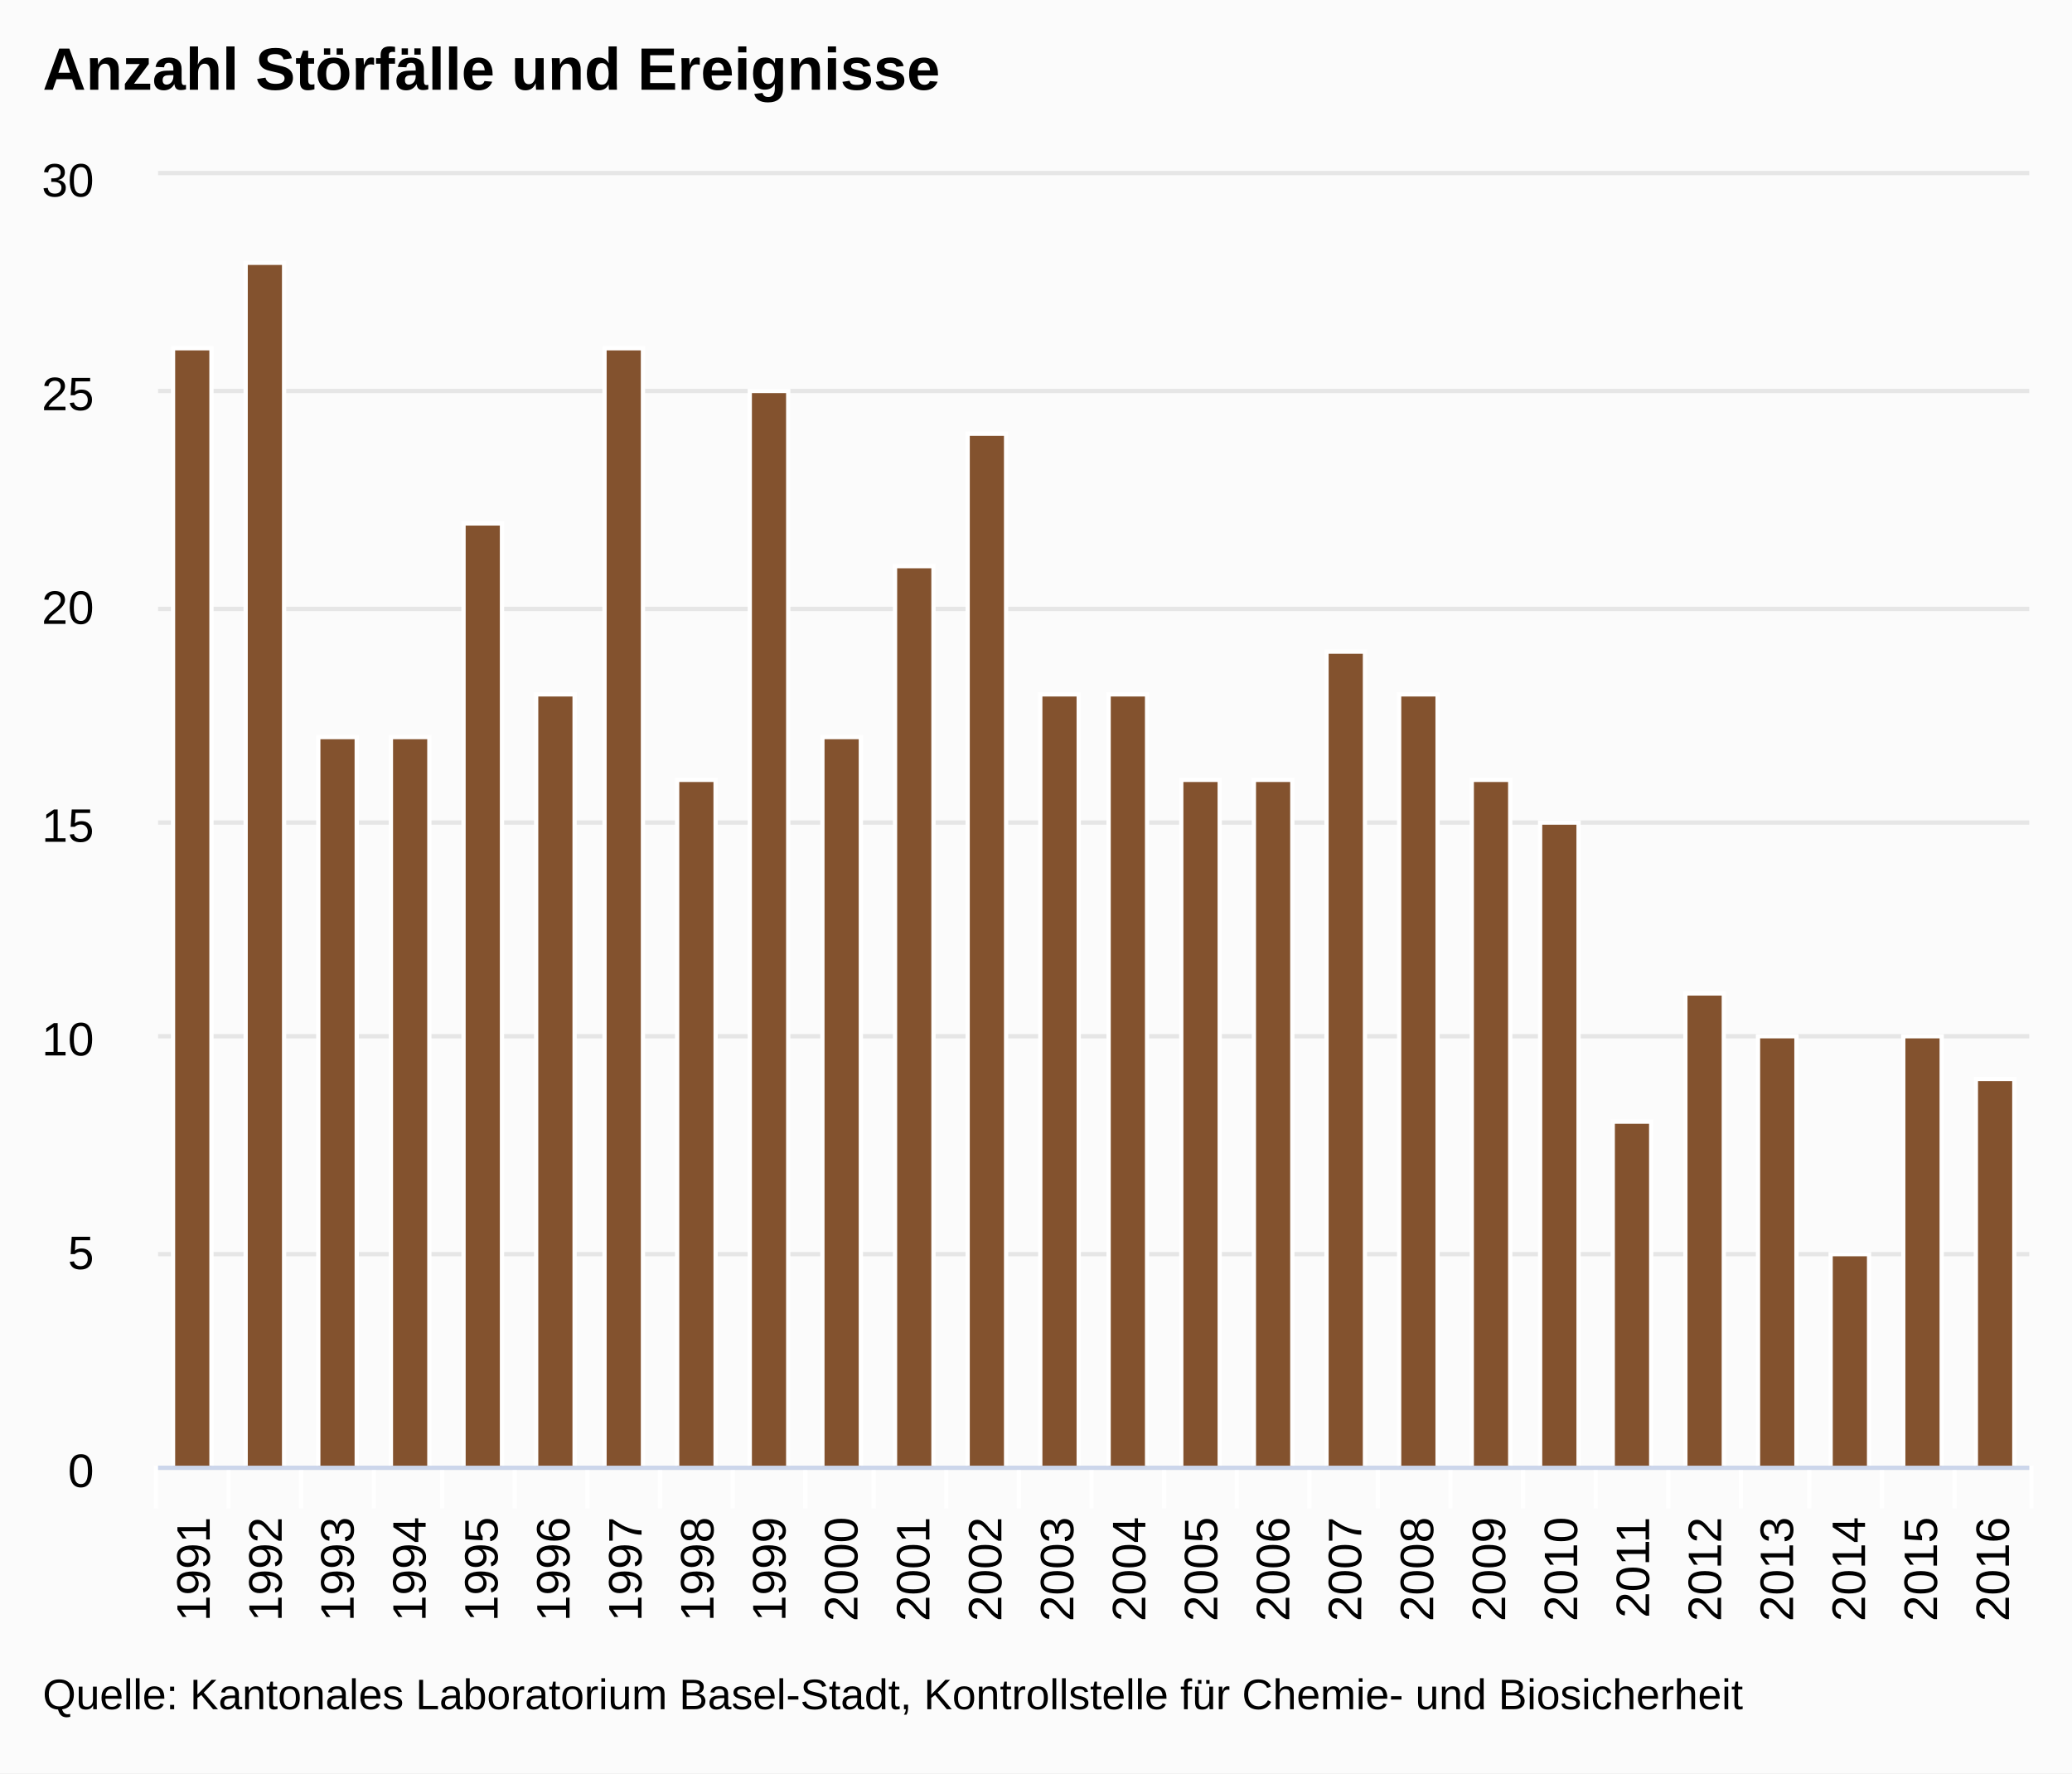
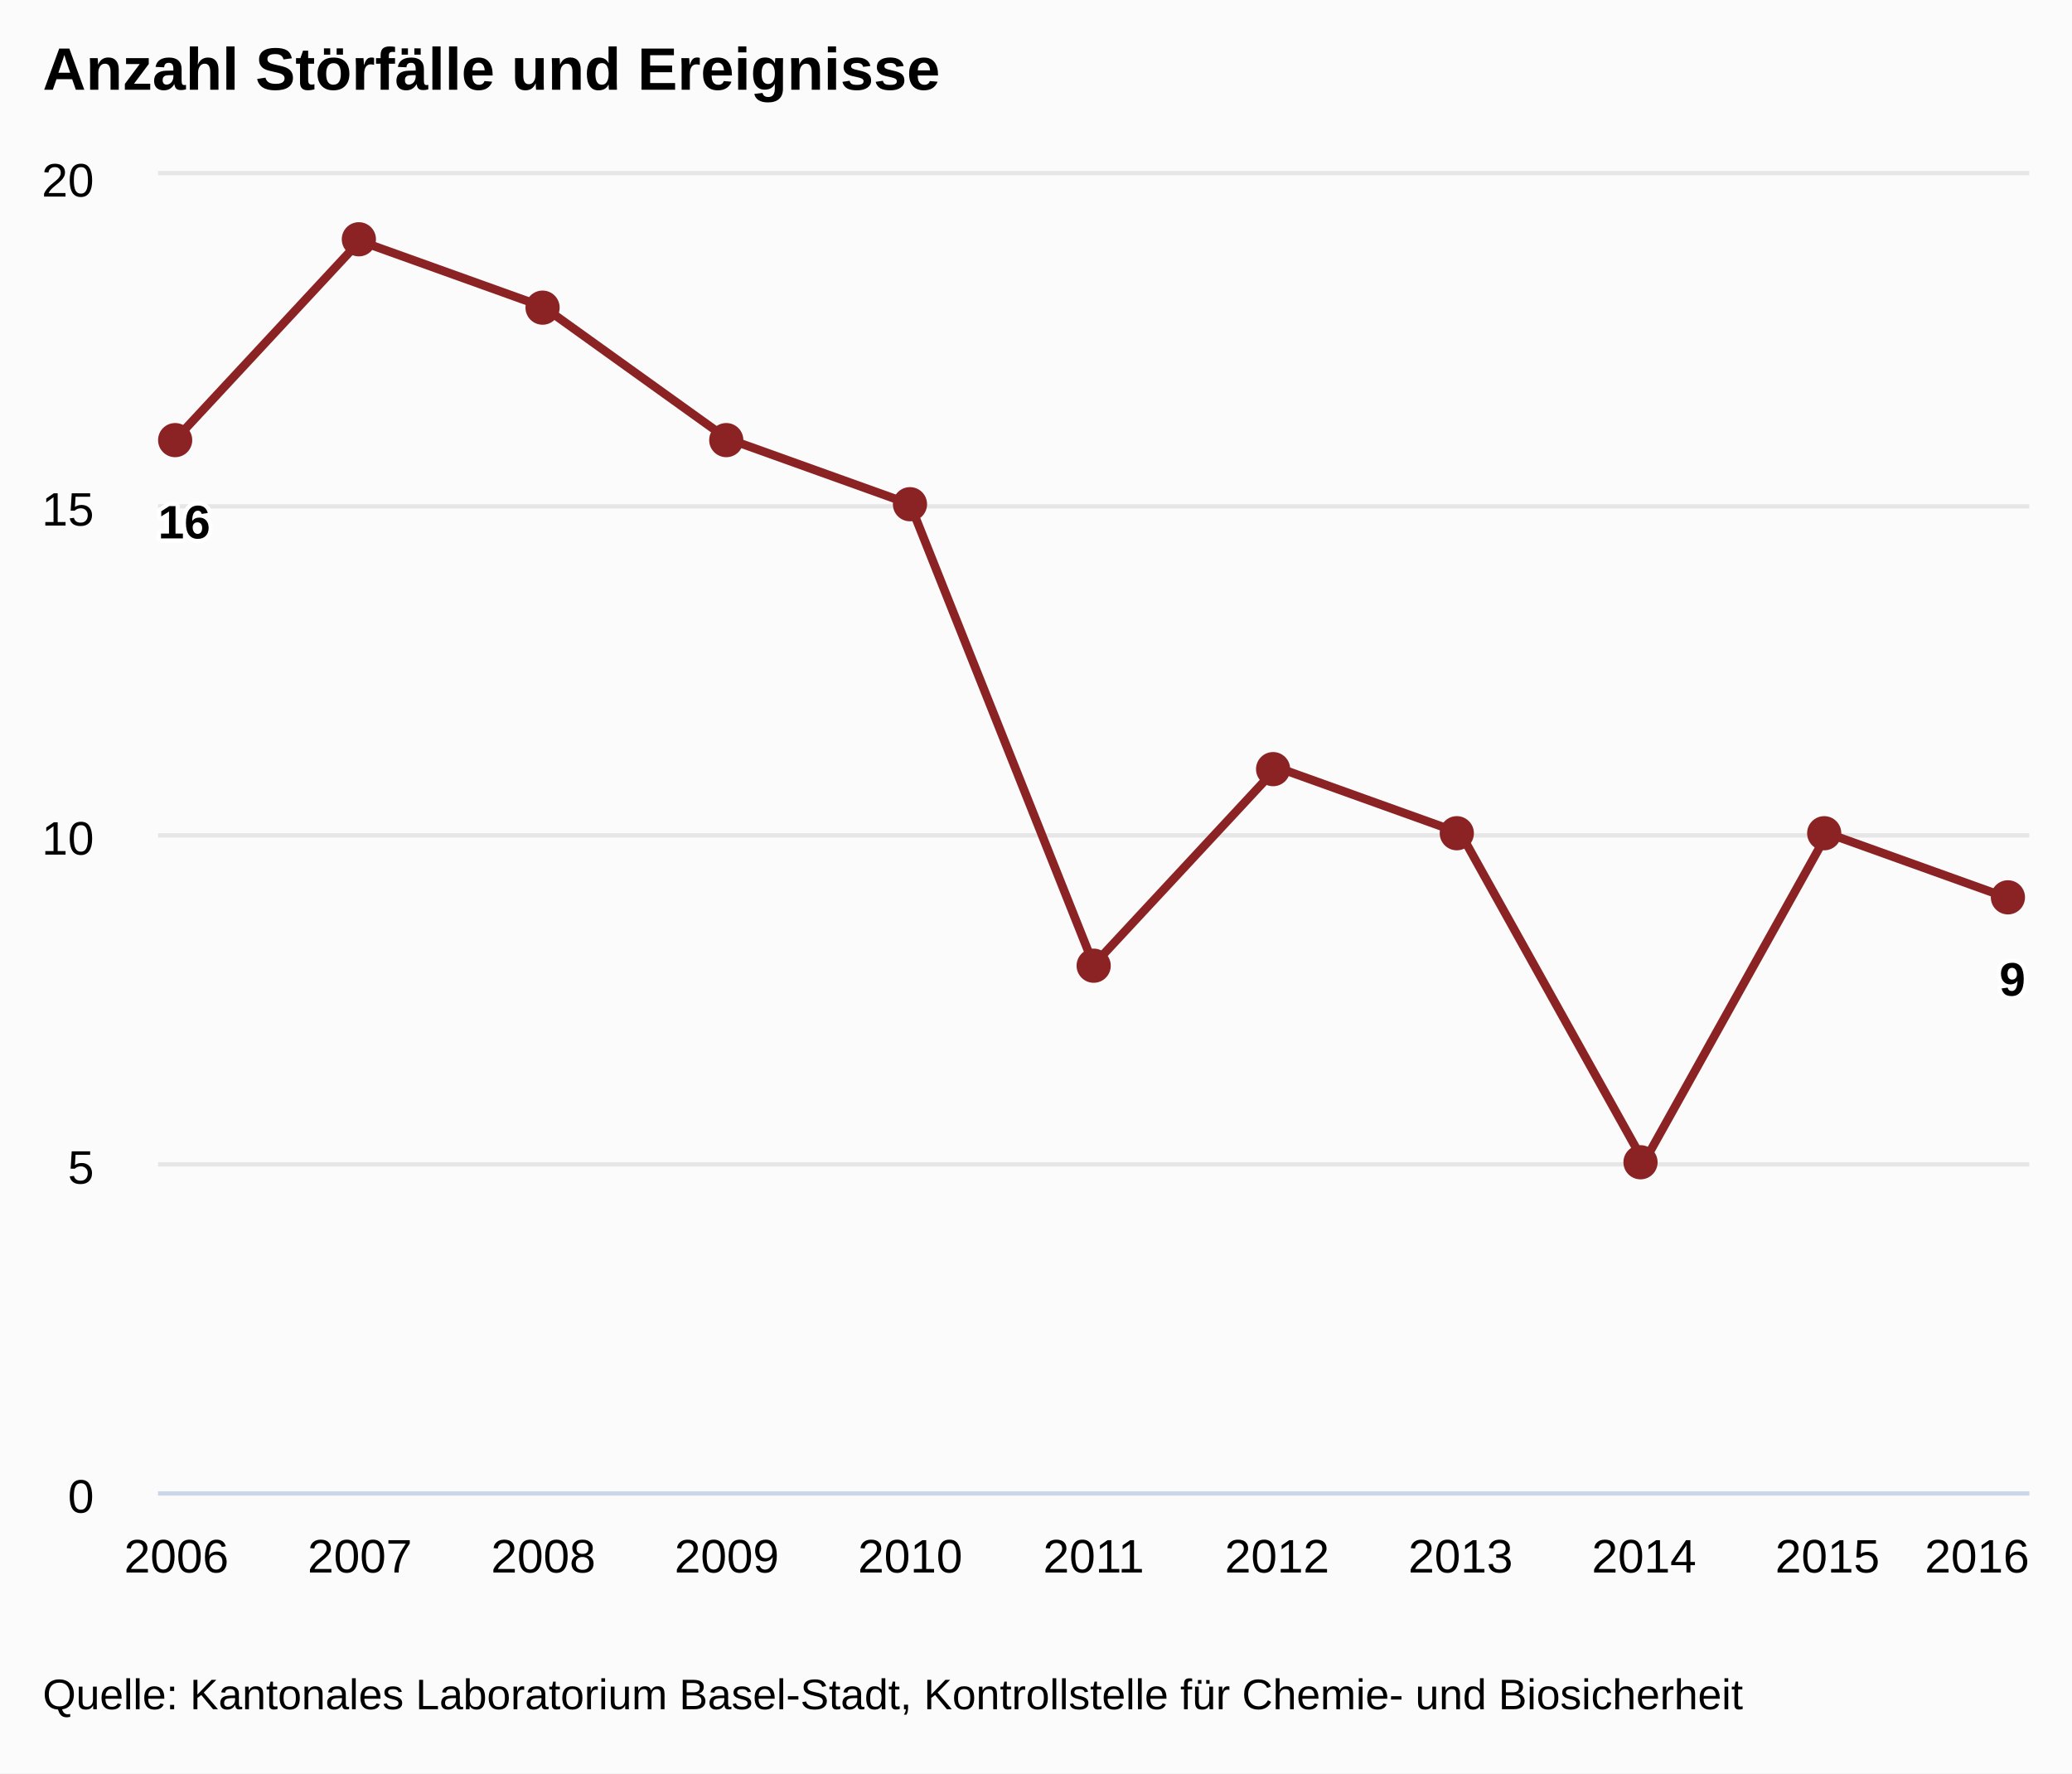
<svg xmlns="http://www.w3.org/2000/svg" version="1.1" class="highcharts-root" style="font-family:arial;font-size:12px;" viewBox="0 0 485 415">
  <defs>
    <clipPath>
-       <rect x="0" y="0" width="438" height="302" fill="none" />
+       <rect x="0" y="0" width="438" height="308" fill="none" />
    </clipPath>
    <clipPath id="a">
-       <rect x="0" y="0" width="438" height="302" fill="none" />
+       <rect x="0" y="0" width="438" height="308" fill="none" />
    </clipPath>
  </defs>
  <rect fill="#fbfbfb" class="highcharts-background" x="0" y="0" width="485" height="415" rx="0" ry="0" />
-   <rect fill="none" class="highcharts-plot-background" x="37" y="41" width="438" height="302" />
+   <rect fill="none" class="highcharts-plot-background" x="37" y="41" width="438" height="308" />
  <g class="highcharts-pane-group" />
  <g class="highcharts-grid highcharts-xaxis-grid ">
-     <path fill="none" class="highcharts-grid-line" d="M 53.5 41 L 53.5 343" opacity="1" />
-     <path fill="none" class="highcharts-grid-line" d="M 70.5 41 L 70.5 343" opacity="1" />
-     <path fill="none" class="highcharts-grid-line" d="M 87.5 41 L 87.5 343" opacity="1" />
-     <path fill="none" class="highcharts-grid-line" d="M 103.5 41 L 103.5 343" opacity="1" />
-     <path fill="none" class="highcharts-grid-line" d="M 120.5 41 L 120.5 343" opacity="1" />
-     <path fill="none" class="highcharts-grid-line" d="M 137.5 41 L 137.5 343" opacity="1" />
-     <path fill="none" class="highcharts-grid-line" d="M 154.5 41 L 154.5 343" opacity="1" />
-     <path fill="none" class="highcharts-grid-line" d="M 171.5 41 L 171.5 343" opacity="1" />
-     <path fill="none" class="highcharts-grid-line" d="M 188.5 41 L 188.5 343" opacity="1" />
-     <path fill="none" class="highcharts-grid-line" d="M 204.5 41 L 204.5 343" opacity="1" />
-     <path fill="none" class="highcharts-grid-line" d="M 221.5 41 L 221.5 343" opacity="1" />
-     <path fill="none" class="highcharts-grid-line" d="M 238.5 41 L 238.5 343" opacity="1" />
-     <path fill="none" class="highcharts-grid-line" d="M 255.5 41 L 255.5 343" opacity="1" />
-     <path fill="none" class="highcharts-grid-line" d="M 272.5 41 L 272.5 343" opacity="1" />
-     <path fill="none" class="highcharts-grid-line" d="M 289.5 41 L 289.5 343" opacity="1" />
-     <path fill="none" class="highcharts-grid-line" d="M 306.5 41 L 306.5 343" opacity="1" />
-     <path fill="none" class="highcharts-grid-line" d="M 322.5 41 L 322.5 343" opacity="1" />
-     <path fill="none" class="highcharts-grid-line" d="M 339.5 41 L 339.5 343" opacity="1" />
-     <path fill="none" class="highcharts-grid-line" d="M 356.5 41 L 356.5 343" opacity="1" />
-     <path fill="none" class="highcharts-grid-line" d="M 373.5 41 L 373.5 343" opacity="1" />
-     <path fill="none" class="highcharts-grid-line" d="M 390.5 41 L 390.5 343" opacity="1" />
-     <path fill="none" class="highcharts-grid-line" d="M 407.5 41 L 407.5 343" opacity="1" />
-     <path fill="none" class="highcharts-grid-line" d="M 423.5 41 L 423.5 343" opacity="1" />
-     <path fill="none" class="highcharts-grid-line" d="M 440.5 41 L 440.5 343" opacity="1" />
-     <path fill="none" class="highcharts-grid-line" d="M 457.5 41 L 457.5 343" opacity="1" />
-     <path fill="none" class="highcharts-grid-line" d="M 474.5 41 L 474.5 343" opacity="1" />
-     <path fill="none" class="highcharts-grid-line" d="M 36.5 41 L 36.5 343" opacity="1" />
+     <path fill="none" class="highcharts-grid-line" d="M 40.5 41 L 40.5 349" opacity="1" />
+     <path fill="none" class="highcharts-grid-line" d="M 83.5 41 L 83.5 349" opacity="1" />
+     <path fill="none" class="highcharts-grid-line" d="M 126.5 41 L 126.5 349" opacity="1" />
+     <path fill="none" class="highcharts-grid-line" d="M 169.5 41 L 169.5 349" opacity="1" />
+     <path fill="none" class="highcharts-grid-line" d="M 212.5 41 L 212.5 349" opacity="1" />
+     <path fill="none" class="highcharts-grid-line" d="M 255.5 41 L 255.5 349" opacity="1" />
+     <path fill="none" class="highcharts-grid-line" d="M 298.5 41 L 298.5 349" opacity="1" />
+     <path fill="none" class="highcharts-grid-line" d="M 341.5 41 L 341.5 349" opacity="1" />
+     <path fill="none" class="highcharts-grid-line" d="M 384.5 41 L 384.5 349" opacity="1" />
+     <path fill="none" class="highcharts-grid-line" d="M 427.5 41 L 427.5 349" opacity="1" />
+     <path fill="none" class="highcharts-grid-line" d="M 470.5 41 L 470.5 349" opacity="1" />
  </g>
  <g class="highcharts-grid highcharts-yaxis-grid ">
-     <path fill="none" stroke="#e6e6e6" stroke-width="1" class="highcharts-grid-line" d="M 37 343.5 L 475 343.5" opacity="1" />
-     <path fill="none" stroke="#e6e6e6" stroke-width="1" class="highcharts-grid-line" d="M 37 293.5 L 475 293.5" opacity="1" />
-     <path fill="none" stroke="#e6e6e6" stroke-width="1" class="highcharts-grid-line" d="M 37 242.5 L 475 242.5" opacity="1" />
-     <path fill="none" stroke="#e6e6e6" stroke-width="1" class="highcharts-grid-line" d="M 37 192.5 L 475 192.5" opacity="1" />
-     <path fill="none" stroke="#e6e6e6" stroke-width="1" class="highcharts-grid-line" d="M 37 142.5 L 475 142.5" opacity="1" />
-     <path fill="none" stroke="#e6e6e6" stroke-width="1" class="highcharts-grid-line" d="M 37 91.5 L 475 91.5" opacity="1" />
+     <path fill="none" stroke="#e6e6e6" stroke-width="1" class="highcharts-grid-line" d="M 37 349.5 L 475 349.5" opacity="1" />
+     <path fill="none" stroke="#e6e6e6" stroke-width="1" class="highcharts-grid-line" d="M 37 272.5 L 475 272.5" opacity="1" />
+     <path fill="none" stroke="#e6e6e6" stroke-width="1" class="highcharts-grid-line" d="M 37 195.5 L 475 195.5" opacity="1" />
+     <path fill="none" stroke="#e6e6e6" stroke-width="1" class="highcharts-grid-line" d="M 37 118.5 L 475 118.5" opacity="1" />
    <path fill="none" stroke="#e6e6e6" stroke-width="1" class="highcharts-grid-line" d="M 37 40.5 L 475 40.5" opacity="1" />
  </g>
-   <rect fill="none" class="highcharts-plot-border" x="37" y="41" width="438" height="302" />
+   <rect fill="none" class="highcharts-plot-border" x="37" y="41" width="438" height="308" />
  <g class="highcharts-axis highcharts-xaxis ">
-     <path fill="none" class="highcharts-tick" stroke="#FFFFFF" stroke-width="1" d="M 53.5 343 L 53.5 353" opacity="1" />
-     <path fill="none" class="highcharts-tick" stroke="#FFFFFF" stroke-width="1" d="M 70.5 343 L 70.5 353" opacity="1" />
-     <path fill="none" class="highcharts-tick" stroke="#FFFFFF" stroke-width="1" d="M 87.5 343 L 87.5 353" opacity="1" />
-     <path fill="none" class="highcharts-tick" stroke="#FFFFFF" stroke-width="1" d="M 103.5 343 L 103.5 353" opacity="1" />
-     <path fill="none" class="highcharts-tick" stroke="#FFFFFF" stroke-width="1" d="M 120.5 343 L 120.5 353" opacity="1" />
-     <path fill="none" class="highcharts-tick" stroke="#FFFFFF" stroke-width="1" d="M 137.5 343 L 137.5 353" opacity="1" />
-     <path fill="none" class="highcharts-tick" stroke="#FFFFFF" stroke-width="1" d="M 154.5 343 L 154.5 353" opacity="1" />
-     <path fill="none" class="highcharts-tick" stroke="#FFFFFF" stroke-width="1" d="M 171.5 343 L 171.5 353" opacity="1" />
-     <path fill="none" class="highcharts-tick" stroke="#FFFFFF" stroke-width="1" d="M 188.5 343 L 188.5 353" opacity="1" />
-     <path fill="none" class="highcharts-tick" stroke="#FFFFFF" stroke-width="1" d="M 204.5 343 L 204.5 353" opacity="1" />
-     <path fill="none" class="highcharts-tick" stroke="#FFFFFF" stroke-width="1" d="M 221.5 343 L 221.5 353" opacity="1" />
-     <path fill="none" class="highcharts-tick" stroke="#FFFFFF" stroke-width="1" d="M 238.5 343 L 238.5 353" opacity="1" />
-     <path fill="none" class="highcharts-tick" stroke="#FFFFFF" stroke-width="1" d="M 255.5 343 L 255.5 353" opacity="1" />
-     <path fill="none" class="highcharts-tick" stroke="#FFFFFF" stroke-width="1" d="M 272.5 343 L 272.5 353" opacity="1" />
-     <path fill="none" class="highcharts-tick" stroke="#FFFFFF" stroke-width="1" d="M 289.5 343 L 289.5 353" opacity="1" />
-     <path fill="none" class="highcharts-tick" stroke="#FFFFFF" stroke-width="1" d="M 306.5 343 L 306.5 353" opacity="1" />
-     <path fill="none" class="highcharts-tick" stroke="#FFFFFF" stroke-width="1" d="M 322.5 343 L 322.5 353" opacity="1" />
-     <path fill="none" class="highcharts-tick" stroke="#FFFFFF" stroke-width="1" d="M 339.5 343 L 339.5 353" opacity="1" />
-     <path fill="none" class="highcharts-tick" stroke="#FFFFFF" stroke-width="1" d="M 356.5 343 L 356.5 353" opacity="1" />
-     <path fill="none" class="highcharts-tick" stroke="#FFFFFF" stroke-width="1" d="M 373.5 343 L 373.5 353" opacity="1" />
-     <path fill="none" class="highcharts-tick" stroke="#FFFFFF" stroke-width="1" d="M 390.5 343 L 390.5 353" opacity="1" />
-     <path fill="none" class="highcharts-tick" stroke="#FFFFFF" stroke-width="1" d="M 407.5 343 L 407.5 353" opacity="1" />
-     <path fill="none" class="highcharts-tick" stroke="#FFFFFF" stroke-width="1" d="M 423.5 343 L 423.5 353" opacity="1" />
-     <path fill="none" class="highcharts-tick" stroke="#FFFFFF" stroke-width="1" d="M 440.5 343 L 440.5 353" opacity="1" />
-     <path fill="none" class="highcharts-tick" stroke="#FFFFFF" stroke-width="1" d="M 457.5 343 L 457.5 353" opacity="1" />
-     <path fill="none" class="highcharts-tick" stroke="#FFFFFF" stroke-width="1" d="M 475.5 343 L 475.5 353" opacity="1" />
-     <path fill="none" class="highcharts-tick" stroke="#FFFFFF" stroke-width="1" d="M 36.5 343 L 36.5 353" opacity="1" />
-     <path fill="none" class="highcharts-axis-line" stroke="#ccd6eb" stroke-width="1" d="M 37 343.5 L 475 343.5" />
+     <path fill="none" class="highcharts-axis-line" stroke="#ccd6eb" stroke-width="1" d="M 37 349.5 L 475 349.5" />
  </g>
  <g class="highcharts-axis highcharts-yaxis ">
-     <path fill="none" class="highcharts-axis-line" d="M 37 41 L 37 343" />
+     <path fill="none" class="highcharts-axis-line" d="M 37 41 L 37 349" />
  </g>
  <g class="highcharts-series-group">
-     <g class="highcharts-series highcharts-series-0 highcharts-column-series highcharts-color-undefined " transform="translate(37,41) scale(1 1)" clip-path="url(#a)">
-       <rect x="3.5" y="40.5" width="9" height="262" fill="#83522E" stroke="#ffffff" stroke-width="1" class="highcharts-point" />
-       <rect x="20.5" y="20.5" width="9" height="282" fill="#83522E" stroke="#ffffff" stroke-width="1" class="highcharts-point" />
-       <rect x="37.5" y="131.5" width="9" height="171" fill="#83522E" stroke="#ffffff" stroke-width="1" class="highcharts-point" />
-       <rect x="54.5" y="131.5" width="9" height="171" fill="#83522E" stroke="#ffffff" stroke-width="1" class="highcharts-point" />
-       <rect x="71.5" y="81.5" width="9" height="221" fill="#83522E" stroke="#ffffff" stroke-width="1" class="highcharts-point" />
-       <rect x="88.5" y="121.5" width="9" height="181" fill="#83522E" stroke="#ffffff" stroke-width="1" class="highcharts-point" />
-       <rect x="104.5" y="40.5" width="9" height="262" fill="#83522E" stroke="#ffffff" stroke-width="1" class="highcharts-point" />
-       <rect x="121.5" y="141.5" width="9" height="161" fill="#83522E" stroke="#ffffff" stroke-width="1" class="highcharts-point" />
-       <rect x="138.5" y="50.5" width="9" height="252" fill="#83522E" stroke="#ffffff" stroke-width="1" class="highcharts-point" />
-       <rect x="155.5" y="131.5" width="9" height="171" fill="#83522E" stroke="#ffffff" stroke-width="1" class="highcharts-point" />
-       <rect x="172.5" y="91.5" width="9" height="211" fill="#83522E" stroke="#ffffff" stroke-width="1" class="highcharts-point" />
-       <rect x="189.5" y="60.5" width="9" height="242" fill="#83522E" stroke="#ffffff" stroke-width="1" class="highcharts-point" />
-       <rect x="206.5" y="121.5" width="9" height="181" fill="#83522E" stroke="#ffffff" stroke-width="1" class="highcharts-point" />
-       <rect x="222.5" y="121.5" width="9" height="181" fill="#83522E" stroke="#ffffff" stroke-width="1" class="highcharts-point" />
-       <rect x="239.5" y="141.5" width="9" height="161" fill="#83522E" stroke="#ffffff" stroke-width="1" class="highcharts-point" />
-       <rect x="256.5" y="141.5" width="9" height="161" fill="#83522E" stroke="#ffffff" stroke-width="1" class="highcharts-point" />
-       <rect x="273.5" y="111.5" width="9" height="191" fill="#83522E" stroke="#ffffff" stroke-width="1" class="highcharts-point" />
-       <rect x="290.5" y="121.5" width="9" height="181" fill="#83522E" stroke="#ffffff" stroke-width="1" class="highcharts-point" />
-       <rect x="307.5" y="141.5" width="9" height="161" fill="#83522E" stroke="#ffffff" stroke-width="1" class="highcharts-point" />
-       <rect x="323.5" y="151.5" width="9" height="151" fill="#83522E" stroke="#ffffff" stroke-width="1" class="highcharts-point" />
-       <rect x="340.5" y="221.5" width="9" height="81" fill="#83522E" stroke="#ffffff" stroke-width="1" class="highcharts-point" />
-       <rect x="357.5" y="191.5" width="9" height="111" fill="#83522E" stroke="#ffffff" stroke-width="1" class="highcharts-point" />
-       <rect x="374.5" y="201.5" width="9" height="101" fill="#83522E" stroke="#ffffff" stroke-width="1" class="highcharts-point" />
-       <rect x="391.5" y="252.5" width="9" height="50" fill="#83522E" stroke="#ffffff" stroke-width="1" class="highcharts-point" />
-       <rect x="408.5" y="201.5" width="9" height="101" fill="#83522E" stroke="#ffffff" stroke-width="1" class="highcharts-point" />
-       <rect x="425.5" y="211.5" width="9" height="91" fill="#83522E" stroke="#ffffff" stroke-width="1" class="highcharts-point" />
+     <g class="highcharts-series highcharts-series-0 highcharts-line-series highcharts-color-undefined " transform="translate(37,41) scale(1 1)" clip-path="url(#a)">
+       <path fill="none" d="M 4.294 61.6 L 47.235 15.4 L 90.176 30.8 L 133.118 61.6 L 176.059 77 L 219 184.8 L 261.941 138.6 L 304.882 154 L 347.824 231 L 390.765 154 L 433.706 169.4" class="highcharts-graph" stroke="#8b2223" stroke-width="2" stroke-linejoin="round" stroke-linecap="round" />
    </g>
-     <g class="highcharts-markers highcharts-series-0 highcharts-column-series highcharts-color-undefined " transform="translate(37,41) scale(1 1)" clip-path="none" />
+     <g class="highcharts-markers highcharts-series-0 highcharts-line-series highcharts-color-undefined " transform="translate(37,41) scale(1 1)" clip-path="none">
+       <path fill="#8b2223" d="M 8 62 A 4 4 0 1 1 8 61.996 Z" class="highcharts-point" />
+       <path fill="#8b2223" d="M 51 15 A 4 4 0 1 1 51 14.996 Z" class="highcharts-point" />
+       <path fill="#8b2223" d="M 94 31 A 4 4 0 1 1 94 30.996 Z" class="highcharts-point" />
+       <path fill="#8b2223" d="M 137 62 A 4 4 0 1 1 137 61.996 Z" class="highcharts-point" />
+       <path fill="#8b2223" d="M 180 77 A 4 4 0 1 1 180 76.996 Z" class="highcharts-point" />
+       <path fill="#8b2223" d="M 223 185 A 4 4 0 1 1 223 184.996 Z" class="highcharts-point" />
+       <path fill="#8b2223" d="M 265 139 A 4 4 0 1 1 265 138.996 Z" class="highcharts-point" />
+       <path fill="#8b2223" d="M 308 154 A 4 4 0 1 1 308 153.996 Z" class="highcharts-point" />
+       <path fill="#8b2223" d="M 351 231 A 4 4 0 1 1 351 230.996 Z" class="highcharts-point" />
+       <path fill="#8b2223" d="M 394 154 A 4 4 0 1 1 394 153.996 Z" class="highcharts-point" />
+       <path fill="#8b2223" d="M 437 169 A 4 4 0 1 1 437 168.996 Z" class="highcharts-point" />
+     </g>
  </g>
  <text x="10" text-anchor="start" class="highcharts-title" style="color:#000000;font-size:14px;font-weight:bold;fill:#000000;" y="21">
    <tspan>Anzahl Störfälle und Ereignisse</tspan>
  </text>
+   <g class="highcharts-data-labels highcharts-series-0 highcharts-line-series highcharts-color-undefined " visibility="visible" transform="translate(37,41) scale(1 1)">
+     <g class="highcharts-label highcharts-data-label highcharts-data-label-color-undefined " transform="translate(-5,69)">
+       <text x="5" style="font-size:11px;font-weight:bold;color:#000000;fill:#000000;" y="16">
+         <tspan x="5" y="16" class="highcharts-text-outline" fill="#FFFFFF" stroke="#FFFFFF" stroke-width="2px" stroke-linejoin="round">16</tspan>
+         <tspan x="5" y="16">16</tspan>
+       </text>
+     </g>
+     <g class="highcharts-label highcharts-data-label highcharts-data-label-color-undefined " transform="translate(42,35)">
+       <text x="5" style="font-size:11px;font-weight:bold;color:#000000;fill:#000000;" y="16" />
+     </g>
+     <g class="highcharts-label highcharts-data-label highcharts-data-label-color-undefined " transform="translate(85,51)">
+       <text x="5" style="font-size:11px;font-weight:bold;color:#000000;fill:#000000;" y="16" />
+     </g>
+     <g class="highcharts-label highcharts-data-label highcharts-data-label-color-undefined " transform="translate(128,82)">
+       <text x="5" style="font-size:11px;font-weight:bold;color:#000000;fill:#000000;" y="16" />
+     </g>
+     <g class="highcharts-label highcharts-data-label highcharts-data-label-color-undefined " transform="translate(171,97)">
+       <text x="5" style="font-size:11px;font-weight:bold;color:#000000;fill:#000000;" y="16" />
+     </g>
+     <g class="highcharts-label highcharts-data-label highcharts-data-label-color-undefined " transform="translate(214,205)">
+       <text x="5" style="font-size:11px;font-weight:bold;color:#000000;fill:#000000;" y="16" />
+     </g>
+     <g class="highcharts-label highcharts-data-label highcharts-data-label-color-undefined " transform="translate(257,159)">
+       <text x="5" style="font-size:11px;font-weight:bold;color:#000000;fill:#000000;" y="16" />
+     </g>
+     <g class="highcharts-label highcharts-data-label highcharts-data-label-color-undefined " transform="translate(300,174)">
+       <text x="5" style="font-size:11px;font-weight:bold;color:#000000;fill:#000000;" y="16" />
+     </g>
+     <g class="highcharts-label highcharts-data-label highcharts-data-label-color-undefined " transform="translate(343,251)">
+       <text x="5" style="font-size:11px;font-weight:bold;color:#000000;fill:#000000;" y="16" />
+     </g>
+     <g class="highcharts-label highcharts-data-label highcharts-data-label-color-undefined " transform="translate(386,174)">
+       <text x="5" style="font-size:11px;font-weight:bold;color:#000000;fill:#000000;" y="16" />
+     </g>
+     <g class="highcharts-label highcharts-data-label highcharts-data-label-color-undefined " transform="translate(426,176)">
+       <text x="5" style="font-size:11px;font-weight:bold;color:#000000;fill:#000000;" y="16">
+         <tspan x="5" y="16" class="highcharts-text-outline" fill="#FFFFFF" stroke="#FFFFFF" stroke-width="2px" stroke-linejoin="round">9</tspan>
+         <tspan x="5" y="16">9</tspan>
+       </text>
+     </g>
+   </g>
  <g class="highcharts-axis-labels highcharts-xaxis-labels ">
-     <text x="49.09" style="color:#000000;cursor:default;font-size:11px;fill:#000000;" text-anchor="end" transform="translate(0,0) rotate(-90 49.08974 355)" y="355" opacity="1">
-       <tspan>1991</tspan>
+     <text x="41.294" style="color:#000000;cursor:default;font-size:11px;fill:#000000;" text-anchor="middle" transform="translate(0,0)" y="368" opacity="1">
+       2006
    </text>
-     <text x="65.936" style="color:#000000;cursor:default;font-size:11px;fill:#000000;" text-anchor="end" transform="translate(0,0) rotate(-90 65.9359 355)" y="355" opacity="1">
-       <tspan>1992</tspan>
+     <text x="84.235" style="color:#000000;cursor:default;font-size:11px;fill:#000000;" text-anchor="middle" transform="translate(0,0)" y="368" opacity="1">
+       2007
    </text>
-     <text x="82.782" style="color:#000000;cursor:default;font-size:11px;fill:#000000;" text-anchor="end" transform="translate(0,0) rotate(-90 82.78205 355)" y="355" opacity="1">
-       <tspan>1993</tspan>
+     <text x="127.176" style="color:#000000;cursor:default;font-size:11px;fill:#000000;" text-anchor="middle" transform="translate(0,0)" y="368" opacity="1">
+       2008
    </text>
-     <text x="99.628" style="color:#000000;cursor:default;font-size:11px;fill:#000000;" text-anchor="end" transform="translate(0,0) rotate(-90 99.62821 355)" y="355" opacity="1">
-       <tspan>1994</tspan>
+     <text x="170.118" style="color:#000000;cursor:default;font-size:11px;fill:#000000;" text-anchor="middle" transform="translate(0,0)" y="368" opacity="1">
+       2009
    </text>
-     <text x="116.474" style="color:#000000;cursor:default;font-size:11px;fill:#000000;" text-anchor="end" transform="translate(0,0) rotate(-90 116.4744 355)" y="355" opacity="1">
-       <tspan>1995</tspan>
+     <text x="213.059" style="color:#000000;cursor:default;font-size:11px;fill:#000000;" text-anchor="middle" transform="translate(0,0)" y="368" opacity="1">
+       2010
    </text>
-     <text x="133.321" style="color:#000000;cursor:default;font-size:11px;fill:#000000;" text-anchor="end" transform="translate(0,0) rotate(-90 133.3205 355)" y="355" opacity="1">
-       <tspan>1996</tspan>
+     <text x="256" style="color:#000000;cursor:default;font-size:11px;fill:#000000;" text-anchor="middle" transform="translate(0,0)" y="368" opacity="1">
+       2011
    </text>
-     <text x="150.167" style="color:#000000;cursor:default;font-size:11px;fill:#000000;" text-anchor="end" transform="translate(0,0) rotate(-90 150.1667 355)" y="355" opacity="1">
-       <tspan>1997</tspan>
+     <text x="298.941" style="color:#000000;cursor:default;font-size:11px;fill:#000000;" text-anchor="middle" transform="translate(0,0)" y="368" opacity="1">
+       2012
    </text>
-     <text x="167.013" style="color:#000000;cursor:default;font-size:11px;fill:#000000;" text-anchor="end" transform="translate(0,0) rotate(-90 167.0128 355)" y="355" opacity="1">
-       <tspan>1998</tspan>
+     <text x="341.882" style="color:#000000;cursor:default;font-size:11px;fill:#000000;" text-anchor="middle" transform="translate(0,0)" y="368" opacity="1">
+       2013
    </text>
-     <text x="183.859" style="color:#000000;cursor:default;font-size:11px;fill:#000000;" text-anchor="end" transform="translate(0,0) rotate(-90 183.859 355)" y="355" opacity="1">
-       <tspan>1999</tspan>
+     <text x="384.824" style="color:#000000;cursor:default;font-size:11px;fill:#000000;" text-anchor="middle" transform="translate(0,0)" y="368" opacity="1">
+       2014
    </text>
-     <text x="200.705" style="color:#000000;cursor:default;font-size:11px;fill:#000000;" text-anchor="end" transform="translate(0,0) rotate(-90 200.7051 355)" y="355" opacity="1">
-       <tspan>2000</tspan>
+     <text x="427.765" style="color:#000000;cursor:default;font-size:11px;fill:#000000;" text-anchor="middle" transform="translate(0,0)" y="368" opacity="1">
+       2015
    </text>
-     <text x="217.551" style="color:#000000;cursor:default;font-size:11px;fill:#000000;" text-anchor="end" transform="translate(0,0) rotate(-90 217.5513 355)" y="355" opacity="1">
-       <tspan>2001</tspan>
-     </text>
-     <text x="234.397" style="color:#000000;cursor:default;font-size:11px;fill:#000000;" text-anchor="end" transform="translate(0,0) rotate(-90 234.3974 355)" y="355" opacity="1">
-       <tspan>2002</tspan>
-     </text>
-     <text x="251.244" style="color:#000000;cursor:default;font-size:11px;fill:#000000;" text-anchor="end" transform="translate(0,0) rotate(-90 251.2436 355)" y="355" opacity="1">
-       <tspan>2003</tspan>
-     </text>
-     <text x="268.09" style="color:#000000;cursor:default;font-size:11px;fill:#000000;" text-anchor="end" transform="translate(0,0) rotate(-90 268.0897 355)" y="355" opacity="1">
-       <tspan>2004</tspan>
-     </text>
-     <text x="284.936" style="color:#000000;cursor:default;font-size:11px;fill:#000000;" text-anchor="end" transform="translate(0,0) rotate(-90 284.9359 355)" y="355" opacity="1">
-       <tspan>2005</tspan>
-     </text>
-     <text x="301.782" style="color:#000000;cursor:default;font-size:11px;fill:#000000;" text-anchor="end" transform="translate(0,0) rotate(-90 301.7821 355)" y="355" opacity="1">
-       <tspan>2006</tspan>
-     </text>
-     <text x="318.628" style="color:#000000;cursor:default;font-size:11px;fill:#000000;" text-anchor="end" transform="translate(0,0) rotate(-90 318.6282 355)" y="355" opacity="1">
-       <tspan>2007</tspan>
-     </text>
-     <text x="335.474" style="color:#000000;cursor:default;font-size:11px;fill:#000000;" text-anchor="end" transform="translate(0,0) rotate(-90 335.4744 355)" y="355" opacity="1">
-       <tspan>2008</tspan>
-     </text>
-     <text x="352.321" style="color:#000000;cursor:default;font-size:11px;fill:#000000;" text-anchor="end" transform="translate(0,0) rotate(-90 352.3205 355)" y="355" opacity="1">
-       <tspan>2009</tspan>
-     </text>
-     <text x="369.167" style="color:#000000;cursor:default;font-size:11px;fill:#000000;" text-anchor="end" transform="translate(0,0) rotate(-90 369.1667 355)" y="355" opacity="1">
-       <tspan>2010</tspan>
-     </text>
-     <text x="386.013" style="color:#000000;cursor:default;font-size:11px;fill:#000000;" text-anchor="end" transform="translate(0,0) rotate(-90 386.0128 355)" y="355" opacity="1">
-       <tspan>2011</tspan>
-     </text>
-     <text x="402.859" style="color:#000000;cursor:default;font-size:11px;fill:#000000;" text-anchor="end" transform="translate(0,0) rotate(-90 402.859 355)" y="355" opacity="1">
-       <tspan>2012</tspan>
-     </text>
-     <text x="419.705" style="color:#000000;cursor:default;font-size:11px;fill:#000000;" text-anchor="end" transform="translate(0,0) rotate(-90 419.7051 355)" y="355" opacity="1">
-       <tspan>2013</tspan>
-     </text>
-     <text x="436.551" style="color:#000000;cursor:default;font-size:11px;fill:#000000;" text-anchor="end" transform="translate(0,0) rotate(-90 436.5513 355)" y="355" opacity="1">
-       <tspan>2014</tspan>
-     </text>
-     <text x="453.397" style="color:#000000;cursor:default;font-size:11px;fill:#000000;" text-anchor="end" transform="translate(0,0) rotate(-90 453.3974 355)" y="355" opacity="1">
-       <tspan>2015</tspan>
-     </text>
-     <text x="470.244" style="color:#000000;cursor:default;font-size:11px;fill:#000000;" text-anchor="end" transform="translate(0,0) rotate(-90 470.2436 355)" y="355" opacity="1">
-       <tspan>2016</tspan>
+     <text x="462.781" style="color:#000000;cursor:default;font-size:11px;fill:#000000;" text-anchor="middle" transform="translate(0,0)" y="368" opacity="1">
+       2016
    </text>
  </g>
  <g class="highcharts-axis-labels highcharts-yaxis-labels ">
-     <text x="22" style="color:#000000;cursor:default;font-size:11px;fill:#000000;" text-anchor="end" transform="translate(0,0)" y="348" opacity="1">
+     <text x="22" style="color:#000000;cursor:default;font-size:11px;fill:#000000;" text-anchor="end" transform="translate(0,0)" y="354" opacity="1">
      <tspan>0</tspan>
    </text>
-     <text x="22" style="color:#000000;cursor:default;font-size:11px;fill:#000000;" text-anchor="end" transform="translate(0,0)" y="297" opacity="1">
+     <text x="22" style="color:#000000;cursor:default;font-size:11px;fill:#000000;" text-anchor="end" transform="translate(0,0)" y="277" opacity="1">
      <tspan>5</tspan>
    </text>
-     <text x="22" style="color:#000000;cursor:default;font-size:11px;fill:#000000;" text-anchor="end" transform="translate(0,0)" y="247" opacity="1">
+     <text x="22" style="color:#000000;cursor:default;font-size:11px;fill:#000000;" text-anchor="end" transform="translate(0,0)" y="200" opacity="1">
      <tspan>10</tspan>
    </text>
-     <text x="22" style="color:#000000;cursor:default;font-size:11px;fill:#000000;" text-anchor="end" transform="translate(0,0)" y="197" opacity="1">
+     <text x="22" style="color:#000000;cursor:default;font-size:11px;fill:#000000;" text-anchor="end" transform="translate(0,0)" y="123" opacity="1">
      <tspan>15</tspan>
    </text>
-     <text x="22" style="color:#000000;cursor:default;font-size:11px;fill:#000000;" text-anchor="end" transform="translate(0,0)" y="146" opacity="1">
+     <text x="22" style="color:#000000;cursor:default;font-size:11px;fill:#000000;" text-anchor="end" transform="translate(0,0)" y="46" opacity="1">
      <tspan>20</tspan>
-     </text>
-     <text x="22" style="color:#000000;cursor:default;font-size:11px;fill:#000000;" text-anchor="end" transform="translate(0,0)" y="96" opacity="1">
-       <tspan>25</tspan>
-     </text>
-     <text x="22" style="color:#000000;cursor:default;font-size:11px;fill:#000000;" text-anchor="end" transform="translate(0,0)" y="46" opacity="1">
-       <tspan>30</tspan>
    </text>
  </g>
  <text x="10" class="highcharts-credits" text-anchor="start" style="cursor:default;color:#000000;font-size:10px;fill:#000000;" y="400">
    <tspan>Quelle: Kantonales Laboratorium Basel-Stadt, Kontrollstelle für Chemie- und Biosicherheit</tspan>
  </text>
</svg>
